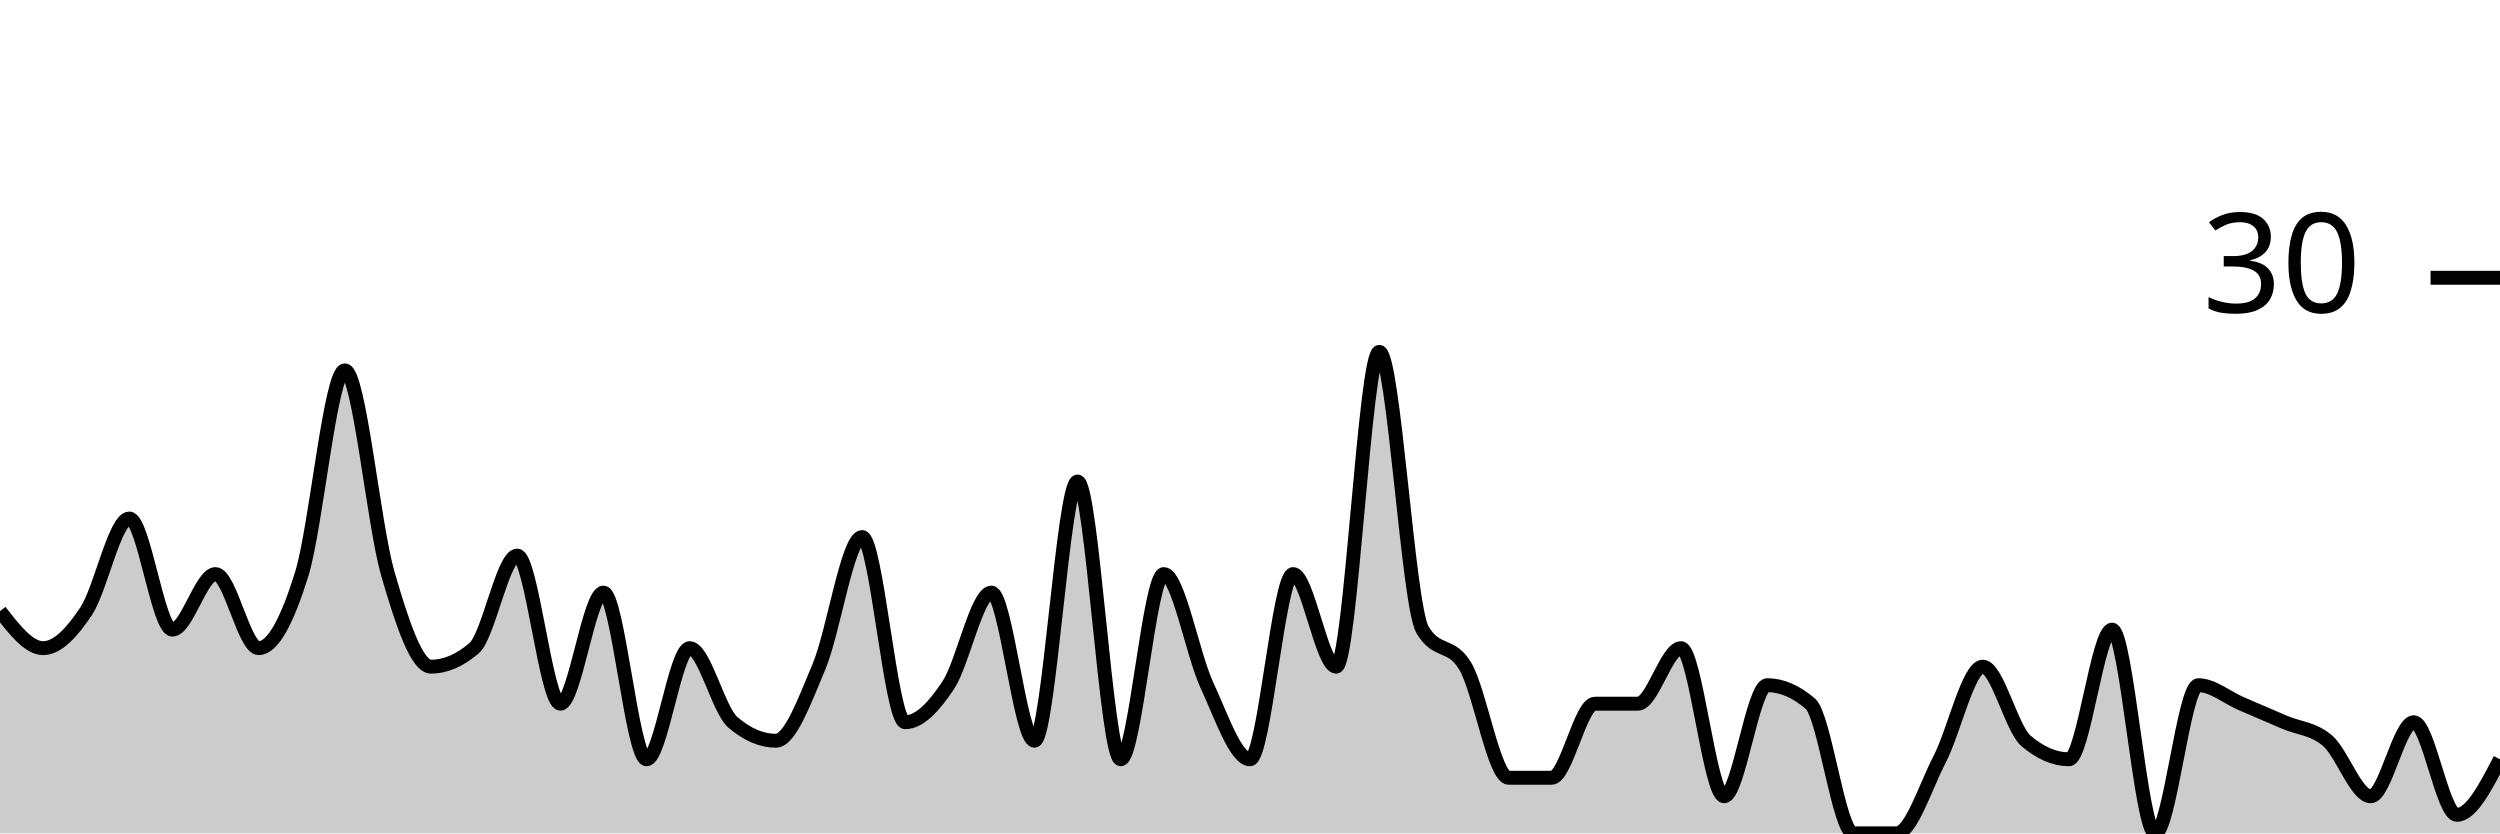
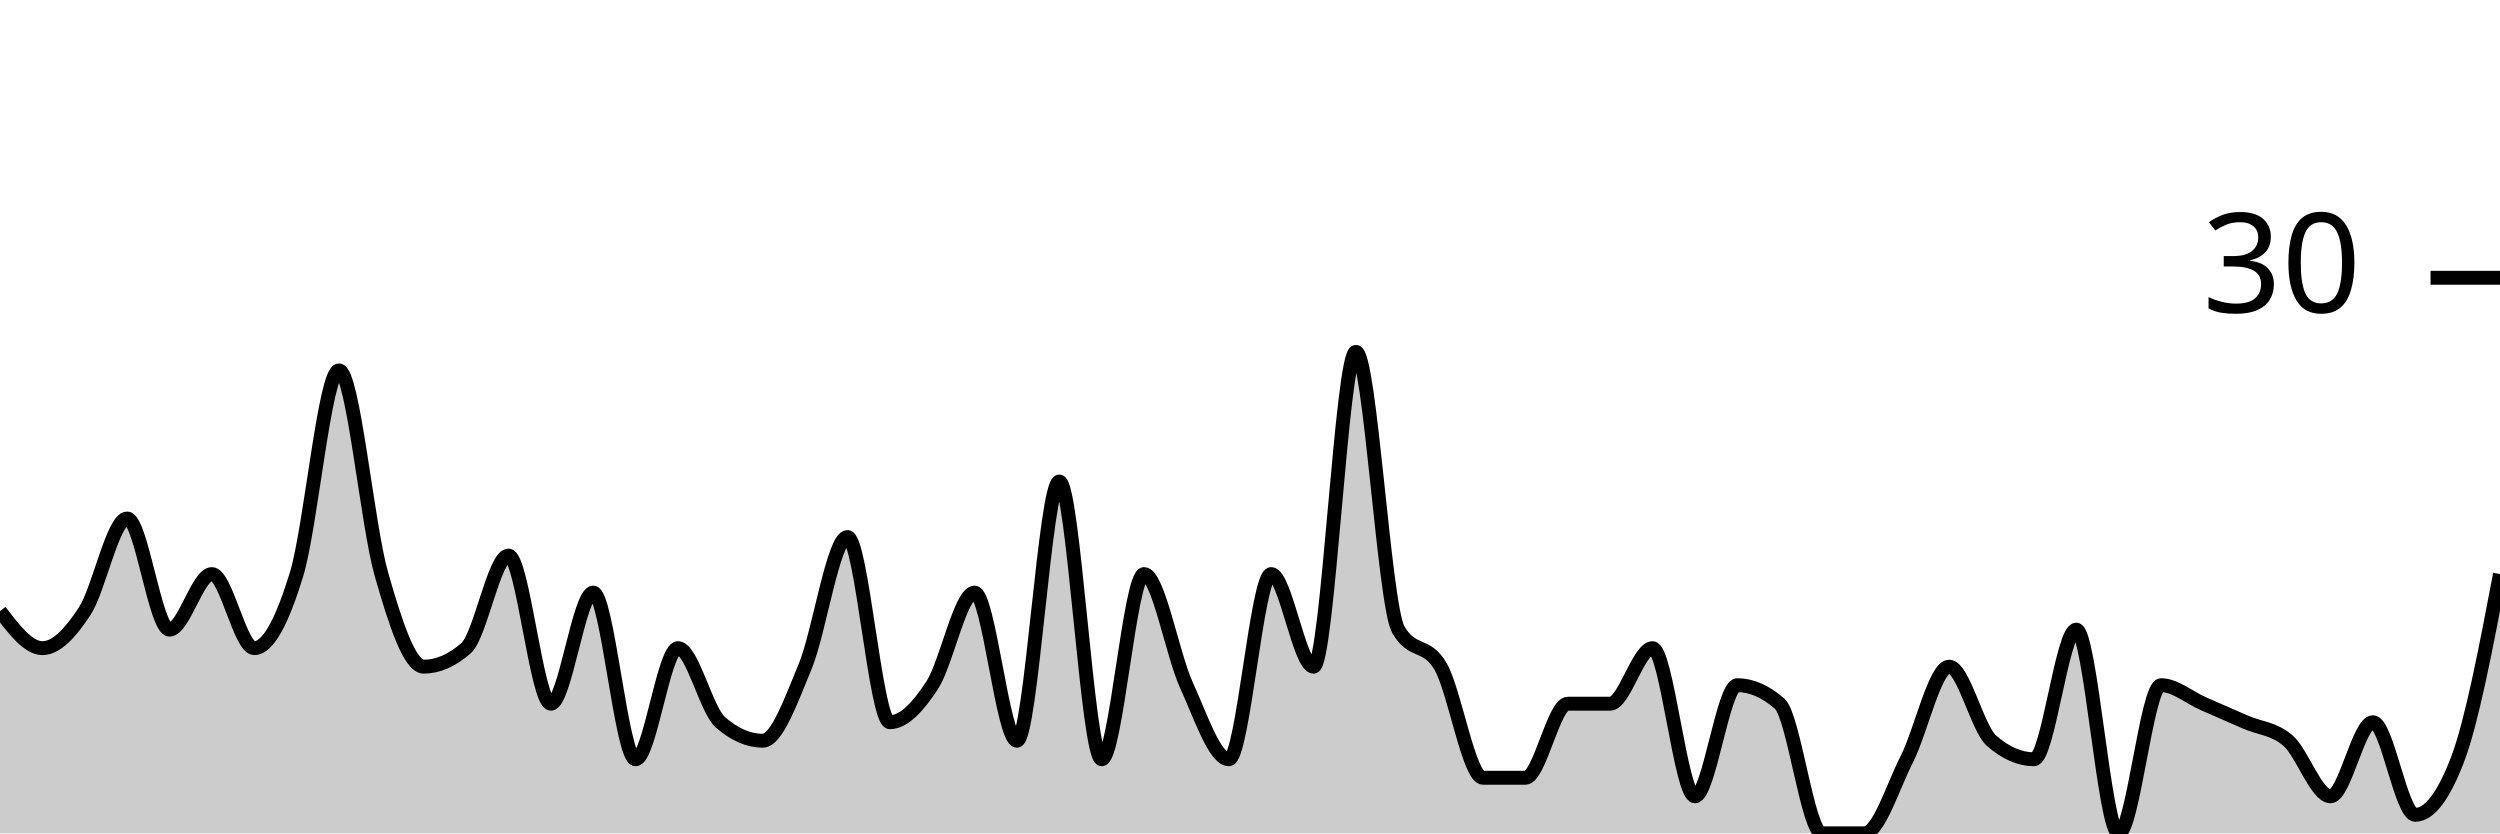
<svg xmlns="http://www.w3.org/2000/svg" viewBox="0 0 180 60">
  <g transform="translate(0,20)">
-     <path class="area" fill="rgba(0, 0, 0, 0.2)" d="M0,24C1.034,25.333,2.069,26.667,3.103,26.667C4.138,26.667,5.172,25.556,6.207,24C7.241,22.444,8.276,17.333,9.31,17.333C10.345,17.333,11.379,25.333,12.414,25.333C13.448,25.333,14.483,21.333,15.517,21.333C16.552,21.333,17.586,26.667,18.621,26.667C19.655,26.667,20.69,24.667,21.724,21.333C22.759,18,23.793,6.667,24.828,6.667C25.862,6.667,26.897,17.778,27.931,21.333C28.966,24.889,30,28,31.034,28C32.069,28,33.103,27.556,34.138,26.667C35.172,25.778,36.207,20,37.241,20C38.276,20,39.31,30.667,40.345,30.667C41.379,30.667,42.414,22.667,43.448,22.667C44.483,22.667,45.517,34.667,46.552,34.667C47.586,34.667,48.621,26.667,49.655,26.667C50.69,26.667,51.724,31.111,52.759,32C53.793,32.889,54.828,33.333,55.862,33.333C56.897,33.333,57.931,30.444,58.966,28C60,25.556,61.034,18.667,62.069,18.667C63.103,18.667,64.138,32,65.172,32C66.207,32,67.241,30.889,68.276,29.333C69.31,27.778,70.345,22.667,71.379,22.667C72.414,22.667,73.448,33.333,74.483,33.333C75.517,33.333,76.552,14.667,77.586,14.667C78.621,14.667,79.655,34.667,80.69,34.667C81.724,34.667,82.759,21.333,83.793,21.333C84.828,21.333,85.862,27.111,86.897,29.333C87.931,31.556,88.966,34.667,90,34.667C91.034,34.667,92.069,21.333,93.103,21.333C94.138,21.333,95.172,28,96.207,28C97.241,28,98.276,5.333,99.31,5.333C100.345,5.333,101.379,23.556,102.414,25.333C103.448,27.111,104.483,26.222,105.517,28C106.552,29.778,107.586,36,108.621,36C109.655,36,110.69,36,111.724,36C112.759,36,113.793,30.667,114.828,30.667C115.862,30.667,116.897,30.667,117.931,30.667C118.966,30.667,120,26.667,121.034,26.667C122.069,26.667,123.103,37.333,124.138,37.333C125.172,37.333,126.207,29.333,127.241,29.333C128.276,29.333,129.31,29.778,130.345,30.667C131.379,31.556,132.414,40,133.448,40C134.483,40,135.517,40,136.552,40C137.586,40,138.621,36.667,139.655,34.667C140.69,32.667,141.724,28,142.759,28C143.793,28,144.828,32.444,145.862,33.333C146.897,34.222,147.931,34.667,148.966,34.667C150,34.667,151.034,25.333,152.069,25.333C153.103,25.333,154.138,40,155.172,40C156.207,40,157.241,29.333,158.276,29.333C159.31,29.333,160.345,30.222,161.379,30.667C162.414,31.111,163.448,31.556,164.483,32C165.517,32.444,166.552,32.444,167.586,33.333C168.621,34.222,169.655,37.333,170.69,37.333C171.724,37.333,172.759,32,173.793,32C174.828,32,175.862,38.667,176.897,38.667C177.931,38.667,178.966,36.667,180,34.667L180,40C178.966,40,177.931,40,176.897,40C175.862,40,174.828,40,173.793,40C172.759,40,171.724,40,170.69,40C169.655,40,168.621,40,167.586,40C166.552,40,165.517,40,164.483,40C163.448,40,162.414,40,161.379,40C160.345,40,159.31,40,158.276,40C157.241,40,156.207,40,155.172,40C154.138,40,153.103,40,152.069,40C151.034,40,150,40,148.966,40C147.931,40,146.897,40,145.862,40C144.828,40,143.793,40,142.759,40C141.724,40,140.69,40,139.655,40C138.621,40,137.586,40,136.552,40C135.517,40,134.483,40,133.448,40C132.414,40,131.379,40,130.345,40C129.31,40,128.276,40,127.241,40C126.207,40,125.172,40,124.138,40C123.103,40,122.069,40,121.034,40C120,40,118.966,40,117.931,40C116.897,40,115.862,40,114.828,40C113.793,40,112.759,40,111.724,40C110.69,40,109.655,40,108.621,40C107.586,40,106.552,40,105.517,40C104.483,40,103.448,40,102.414,40C101.379,40,100.345,40,99.31,40C98.276,40,97.241,40,96.207,40C95.172,40,94.138,40,93.103,40C92.069,40,91.034,40,90,40C88.966,40,87.931,40,86.897,40C85.862,40,84.828,40,83.793,40C82.759,40,81.724,40,80.69,40C79.655,40,78.621,40,77.586,40C76.552,40,75.517,40,74.483,40C73.448,40,72.414,40,71.379,40C70.345,40,69.31,40,68.276,40C67.241,40,66.207,40,65.172,40C64.138,40,63.103,40,62.069,40C61.034,40,60,40,58.966,40C57.931,40,56.897,40,55.862,40C54.828,40,53.793,40,52.759,40C51.724,40,50.69,40,49.655,40C48.621,40,47.586,40,46.552,40C45.517,40,44.483,40,43.448,40C42.414,40,41.379,40,40.345,40C39.31,40,38.276,40,37.241,40C36.207,40,35.172,40,34.138,40C33.103,40,32.069,40,31.034,40C30,40,28.966,40,27.931,40C26.897,40,25.862,40,24.828,40C23.793,40,22.759,40,21.724,40C20.69,40,19.655,40,18.621,40C17.586,40,16.552,40,15.517,40C14.483,40,13.448,40,12.414,40C11.379,40,10.345,40,9.31,40C8.276,40,7.241,40,6.207,40C5.172,40,4.138,40,3.103,40C2.069,40,1.034,40,0,40Z" />
-     <path class="line" stroke="black" fill="none" d="M0,24C1.034,25.333,2.069,26.667,3.103,26.667C4.138,26.667,5.172,25.556,6.207,24C7.241,22.444,8.276,17.333,9.31,17.333C10.345,17.333,11.379,25.333,12.414,25.333C13.448,25.333,14.483,21.333,15.517,21.333C16.552,21.333,17.586,26.667,18.621,26.667C19.655,26.667,20.69,24.667,21.724,21.333C22.759,18,23.793,6.667,24.828,6.667C25.862,6.667,26.897,17.778,27.931,21.333C28.966,24.889,30,28,31.034,28C32.069,28,33.103,27.556,34.138,26.667C35.172,25.778,36.207,20,37.241,20C38.276,20,39.31,30.667,40.345,30.667C41.379,30.667,42.414,22.667,43.448,22.667C44.483,22.667,45.517,34.667,46.552,34.667C47.586,34.667,48.621,26.667,49.655,26.667C50.69,26.667,51.724,31.111,52.759,32C53.793,32.889,54.828,33.333,55.862,33.333C56.897,33.333,57.931,30.444,58.966,28C60,25.556,61.034,18.667,62.069,18.667C63.103,18.667,64.138,32,65.172,32C66.207,32,67.241,30.889,68.276,29.333C69.31,27.778,70.345,22.667,71.379,22.667C72.414,22.667,73.448,33.333,74.483,33.333C75.517,33.333,76.552,14.667,77.586,14.667C78.621,14.667,79.655,34.667,80.69,34.667C81.724,34.667,82.759,21.333,83.793,21.333C84.828,21.333,85.862,27.111,86.897,29.333C87.931,31.556,88.966,34.667,90,34.667C91.034,34.667,92.069,21.333,93.103,21.333C94.138,21.333,95.172,28,96.207,28C97.241,28,98.276,5.333,99.31,5.333C100.345,5.333,101.379,23.556,102.414,25.333C103.448,27.111,104.483,26.222,105.517,28C106.552,29.778,107.586,36,108.621,36C109.655,36,110.69,36,111.724,36C112.759,36,113.793,30.667,114.828,30.667C115.862,30.667,116.897,30.667,117.931,30.667C118.966,30.667,120,26.667,121.034,26.667C122.069,26.667,123.103,37.333,124.138,37.333C125.172,37.333,126.207,29.333,127.241,29.333C128.276,29.333,129.31,29.778,130.345,30.667C131.379,31.556,132.414,40,133.448,40C134.483,40,135.517,40,136.552,40C137.586,40,138.621,36.667,139.655,34.667C140.69,32.667,141.724,28,142.759,28C143.793,28,144.828,32.444,145.862,33.333C146.897,34.222,147.931,34.667,148.966,34.667C150,34.667,151.034,25.333,152.069,25.333C153.103,25.333,154.138,40,155.172,40C156.207,40,157.241,29.333,158.276,29.333C159.31,29.333,160.345,30.222,161.379,30.667C162.414,31.111,163.448,31.556,164.483,32C165.517,32.444,166.552,32.444,167.586,33.333C168.621,34.222,169.655,37.333,170.69,37.333C171.724,37.333,172.759,32,173.793,32C174.828,32,175.862,38.667,176.897,38.667C177.931,38.667,178.966,36.667,180,34.667" />
+     <path class="area" fill="rgba(0, 0, 0, 0.2)" d="M0,24C1.017,25.333,2.034,26.667,3.051,26.667C4.068,26.667,5.085,25.556,6.102,24C7.119,22.444,8.136,17.333,9.153,17.333C10.169,17.333,11.186,25.333,12.203,25.333C13.22,25.333,14.237,21.333,15.254,21.333C16.271,21.333,17.288,26.667,18.305,26.667C19.322,26.667,20.339,24.667,21.356,21.333C22.373,18,23.39,6.667,24.407,6.667C25.424,6.667,26.441,17.778,27.458,21.333C28.475,24.889,29.492,28,30.508,28C31.525,28,32.542,27.556,33.559,26.667C34.576,25.778,35.593,20,36.61,20C37.627,20,38.644,30.667,39.661,30.667C40.678,30.667,41.695,22.667,42.712,22.667C43.729,22.667,44.746,34.667,45.763,34.667C46.78,34.667,47.797,26.667,48.814,26.667C49.831,26.667,50.847,31.111,51.864,32C52.881,32.889,53.898,33.333,54.915,33.333C55.932,33.333,56.949,30.444,57.966,28C58.983,25.556,60,18.667,61.017,18.667C62.034,18.667,63.051,32,64.068,32C65.085,32,66.102,30.889,67.119,29.333C68.136,27.778,69.153,22.667,70.169,22.667C71.186,22.667,72.203,33.333,73.22,33.333C74.237,33.333,75.254,14.667,76.271,14.667C77.288,14.667,78.305,34.667,79.322,34.667C80.339,34.667,81.356,21.333,82.373,21.333C83.39,21.333,84.407,27.111,85.424,29.333C86.441,31.556,87.458,34.667,88.475,34.667C89.492,34.667,90.508,21.333,91.525,21.333C92.542,21.333,93.559,28,94.576,28C95.593,28,96.61,5.333,97.627,5.333C98.644,5.333,99.661,23.556,100.678,25.333C101.695,27.111,102.712,26.222,103.729,28C104.746,29.778,105.763,36,106.78,36C107.797,36,108.814,36,109.831,36C110.847,36,111.864,30.667,112.881,30.667C113.898,30.667,114.915,30.667,115.932,30.667C116.949,30.667,117.966,26.667,118.983,26.667C120,26.667,121.017,37.333,122.034,37.333C123.051,37.333,124.068,29.333,125.085,29.333C126.102,29.333,127.119,29.778,128.136,30.667C129.153,31.556,130.169,40,131.186,40C132.203,40,133.22,40,134.237,40C135.254,40,136.271,36.667,137.288,34.667C138.305,32.667,139.322,28,140.339,28C141.356,28,142.373,32.444,143.39,33.333C144.407,34.222,145.424,34.667,146.441,34.667C147.458,34.667,148.475,25.333,149.492,25.333C150.508,25.333,151.525,40,152.542,40C153.559,40,154.576,29.333,155.593,29.333C156.61,29.333,157.627,30.222,158.644,30.667C159.661,31.111,160.678,31.556,161.695,32C162.712,32.444,163.729,32.444,164.746,33.333C165.763,34.222,166.78,37.333,167.797,37.333C168.814,37.333,169.831,32,170.847,32C171.864,32,172.881,38.667,173.898,38.667C174.915,38.667,175.932,37.333,176.949,34.667C177.966,32,178.983,26.667,180,21.333L180,40C178.983,40,177.966,40,176.949,40C175.932,40,174.915,40,173.898,40C172.881,40,171.864,40,170.847,40C169.831,40,168.814,40,167.797,40C166.78,40,165.763,40,164.746,40C163.729,40,162.712,40,161.695,40C160.678,40,159.661,40,158.644,40C157.627,40,156.61,40,155.593,40C154.576,40,153.559,40,152.542,40C151.525,40,150.508,40,149.492,40C148.475,40,147.458,40,146.441,40C145.424,40,144.407,40,143.39,40C142.373,40,141.356,40,140.339,40C139.322,40,138.305,40,137.288,40C136.271,40,135.254,40,134.237,40C133.22,40,132.203,40,131.186,40C130.169,40,129.153,40,128.136,40C127.119,40,126.102,40,125.085,40C124.068,40,123.051,40,122.034,40C121.017,40,120,40,118.983,40C117.966,40,116.949,40,115.932,40C114.915,40,113.898,40,112.881,40C111.864,40,110.847,40,109.831,40C108.814,40,107.797,40,106.78,40C105.763,40,104.746,40,103.729,40C102.712,40,101.695,40,100.678,40C99.661,40,98.644,40,97.627,40C96.61,40,95.593,40,94.576,40C93.559,40,92.542,40,91.525,40C90.508,40,89.492,40,88.475,40C87.458,40,86.441,40,85.424,40C84.407,40,83.39,40,82.373,40C81.356,40,80.339,40,79.322,40C78.305,40,77.288,40,76.271,40C75.254,40,74.237,40,73.22,40C72.203,40,71.186,40,70.169,40C69.153,40,68.136,40,67.119,40C66.102,40,65.085,40,64.068,40C63.051,40,62.034,40,61.017,40C60,40,58.983,40,57.966,40C56.949,40,55.932,40,54.915,40C53.898,40,52.881,40,51.864,40C50.847,40,49.831,40,48.814,40C47.797,40,46.78,40,45.763,40C44.746,40,43.729,40,42.712,40C41.695,40,40.678,40,39.661,40C38.644,40,37.627,40,36.61,40C35.593,40,34.576,40,33.559,40C32.542,40,31.525,40,30.508,40C29.492,40,28.475,40,27.458,40C26.441,40,25.424,40,24.407,40C23.39,40,22.373,40,21.356,40C20.339,40,19.322,40,18.305,40C17.288,40,16.271,40,15.254,40C14.237,40,13.22,40,12.203,40C11.186,40,10.169,40,9.153,40C8.136,40,7.119,40,6.102,40C5.085,40,4.068,40,3.051,40C2.034,40,1.017,40,0,40Z" />
+     <path class="line" stroke="black" fill="none" d="M0,24C1.017,25.333,2.034,26.667,3.051,26.667C4.068,26.667,5.085,25.556,6.102,24C7.119,22.444,8.136,17.333,9.153,17.333C10.169,17.333,11.186,25.333,12.203,25.333C13.22,25.333,14.237,21.333,15.254,21.333C16.271,21.333,17.288,26.667,18.305,26.667C19.322,26.667,20.339,24.667,21.356,21.333C22.373,18,23.39,6.667,24.407,6.667C25.424,6.667,26.441,17.778,27.458,21.333C28.475,24.889,29.492,28,30.508,28C31.525,28,32.542,27.556,33.559,26.667C34.576,25.778,35.593,20,36.61,20C37.627,20,38.644,30.667,39.661,30.667C40.678,30.667,41.695,22.667,42.712,22.667C43.729,22.667,44.746,34.667,45.763,34.667C46.78,34.667,47.797,26.667,48.814,26.667C49.831,26.667,50.847,31.111,51.864,32C52.881,32.889,53.898,33.333,54.915,33.333C55.932,33.333,56.949,30.444,57.966,28C58.983,25.556,60,18.667,61.017,18.667C62.034,18.667,63.051,32,64.068,32C65.085,32,66.102,30.889,67.119,29.333C68.136,27.778,69.153,22.667,70.169,22.667C71.186,22.667,72.203,33.333,73.22,33.333C74.237,33.333,75.254,14.667,76.271,14.667C77.288,14.667,78.305,34.667,79.322,34.667C80.339,34.667,81.356,21.333,82.373,21.333C83.39,21.333,84.407,27.111,85.424,29.333C86.441,31.556,87.458,34.667,88.475,34.667C89.492,34.667,90.508,21.333,91.525,21.333C92.542,21.333,93.559,28,94.576,28C95.593,28,96.61,5.333,97.627,5.333C98.644,5.333,99.661,23.556,100.678,25.333C101.695,27.111,102.712,26.222,103.729,28C104.746,29.778,105.763,36,106.78,36C107.797,36,108.814,36,109.831,36C110.847,36,111.864,30.667,112.881,30.667C113.898,30.667,114.915,30.667,115.932,30.667C116.949,30.667,117.966,26.667,118.983,26.667C120,26.667,121.017,37.333,122.034,37.333C123.051,37.333,124.068,29.333,125.085,29.333C126.102,29.333,127.119,29.778,128.136,30.667C129.153,31.556,130.169,40,131.186,40C132.203,40,133.22,40,134.237,40C135.254,40,136.271,36.667,137.288,34.667C138.305,32.667,139.322,28,140.339,28C141.356,28,142.373,32.444,143.39,33.333C144.407,34.222,145.424,34.667,146.441,34.667C147.458,34.667,148.475,25.333,149.492,25.333C150.508,25.333,151.525,40,152.542,40C153.559,40,154.576,29.333,155.593,29.333C156.61,29.333,157.627,30.222,158.644,30.667C159.661,31.111,160.678,31.556,161.695,32C162.712,32.444,163.729,32.444,164.746,33.333C165.763,34.222,166.78,37.333,167.797,37.333C168.814,37.333,169.831,32,170.847,32C171.864,32,172.881,38.667,173.898,38.667C174.915,38.667,175.932,37.333,176.949,34.667C177.966,32,178.983,26.667,180,21.333" />
    <path class="axis-ceiling" stroke-width="1" stroke="black" fill="none" d="M175,0L180,0" />
    <text class="axis-ceiling-label" font-family="sans-serif" text-anchor="end" font-size="10px" x="170" y="2.5">30</text>
  </g>
</svg>
